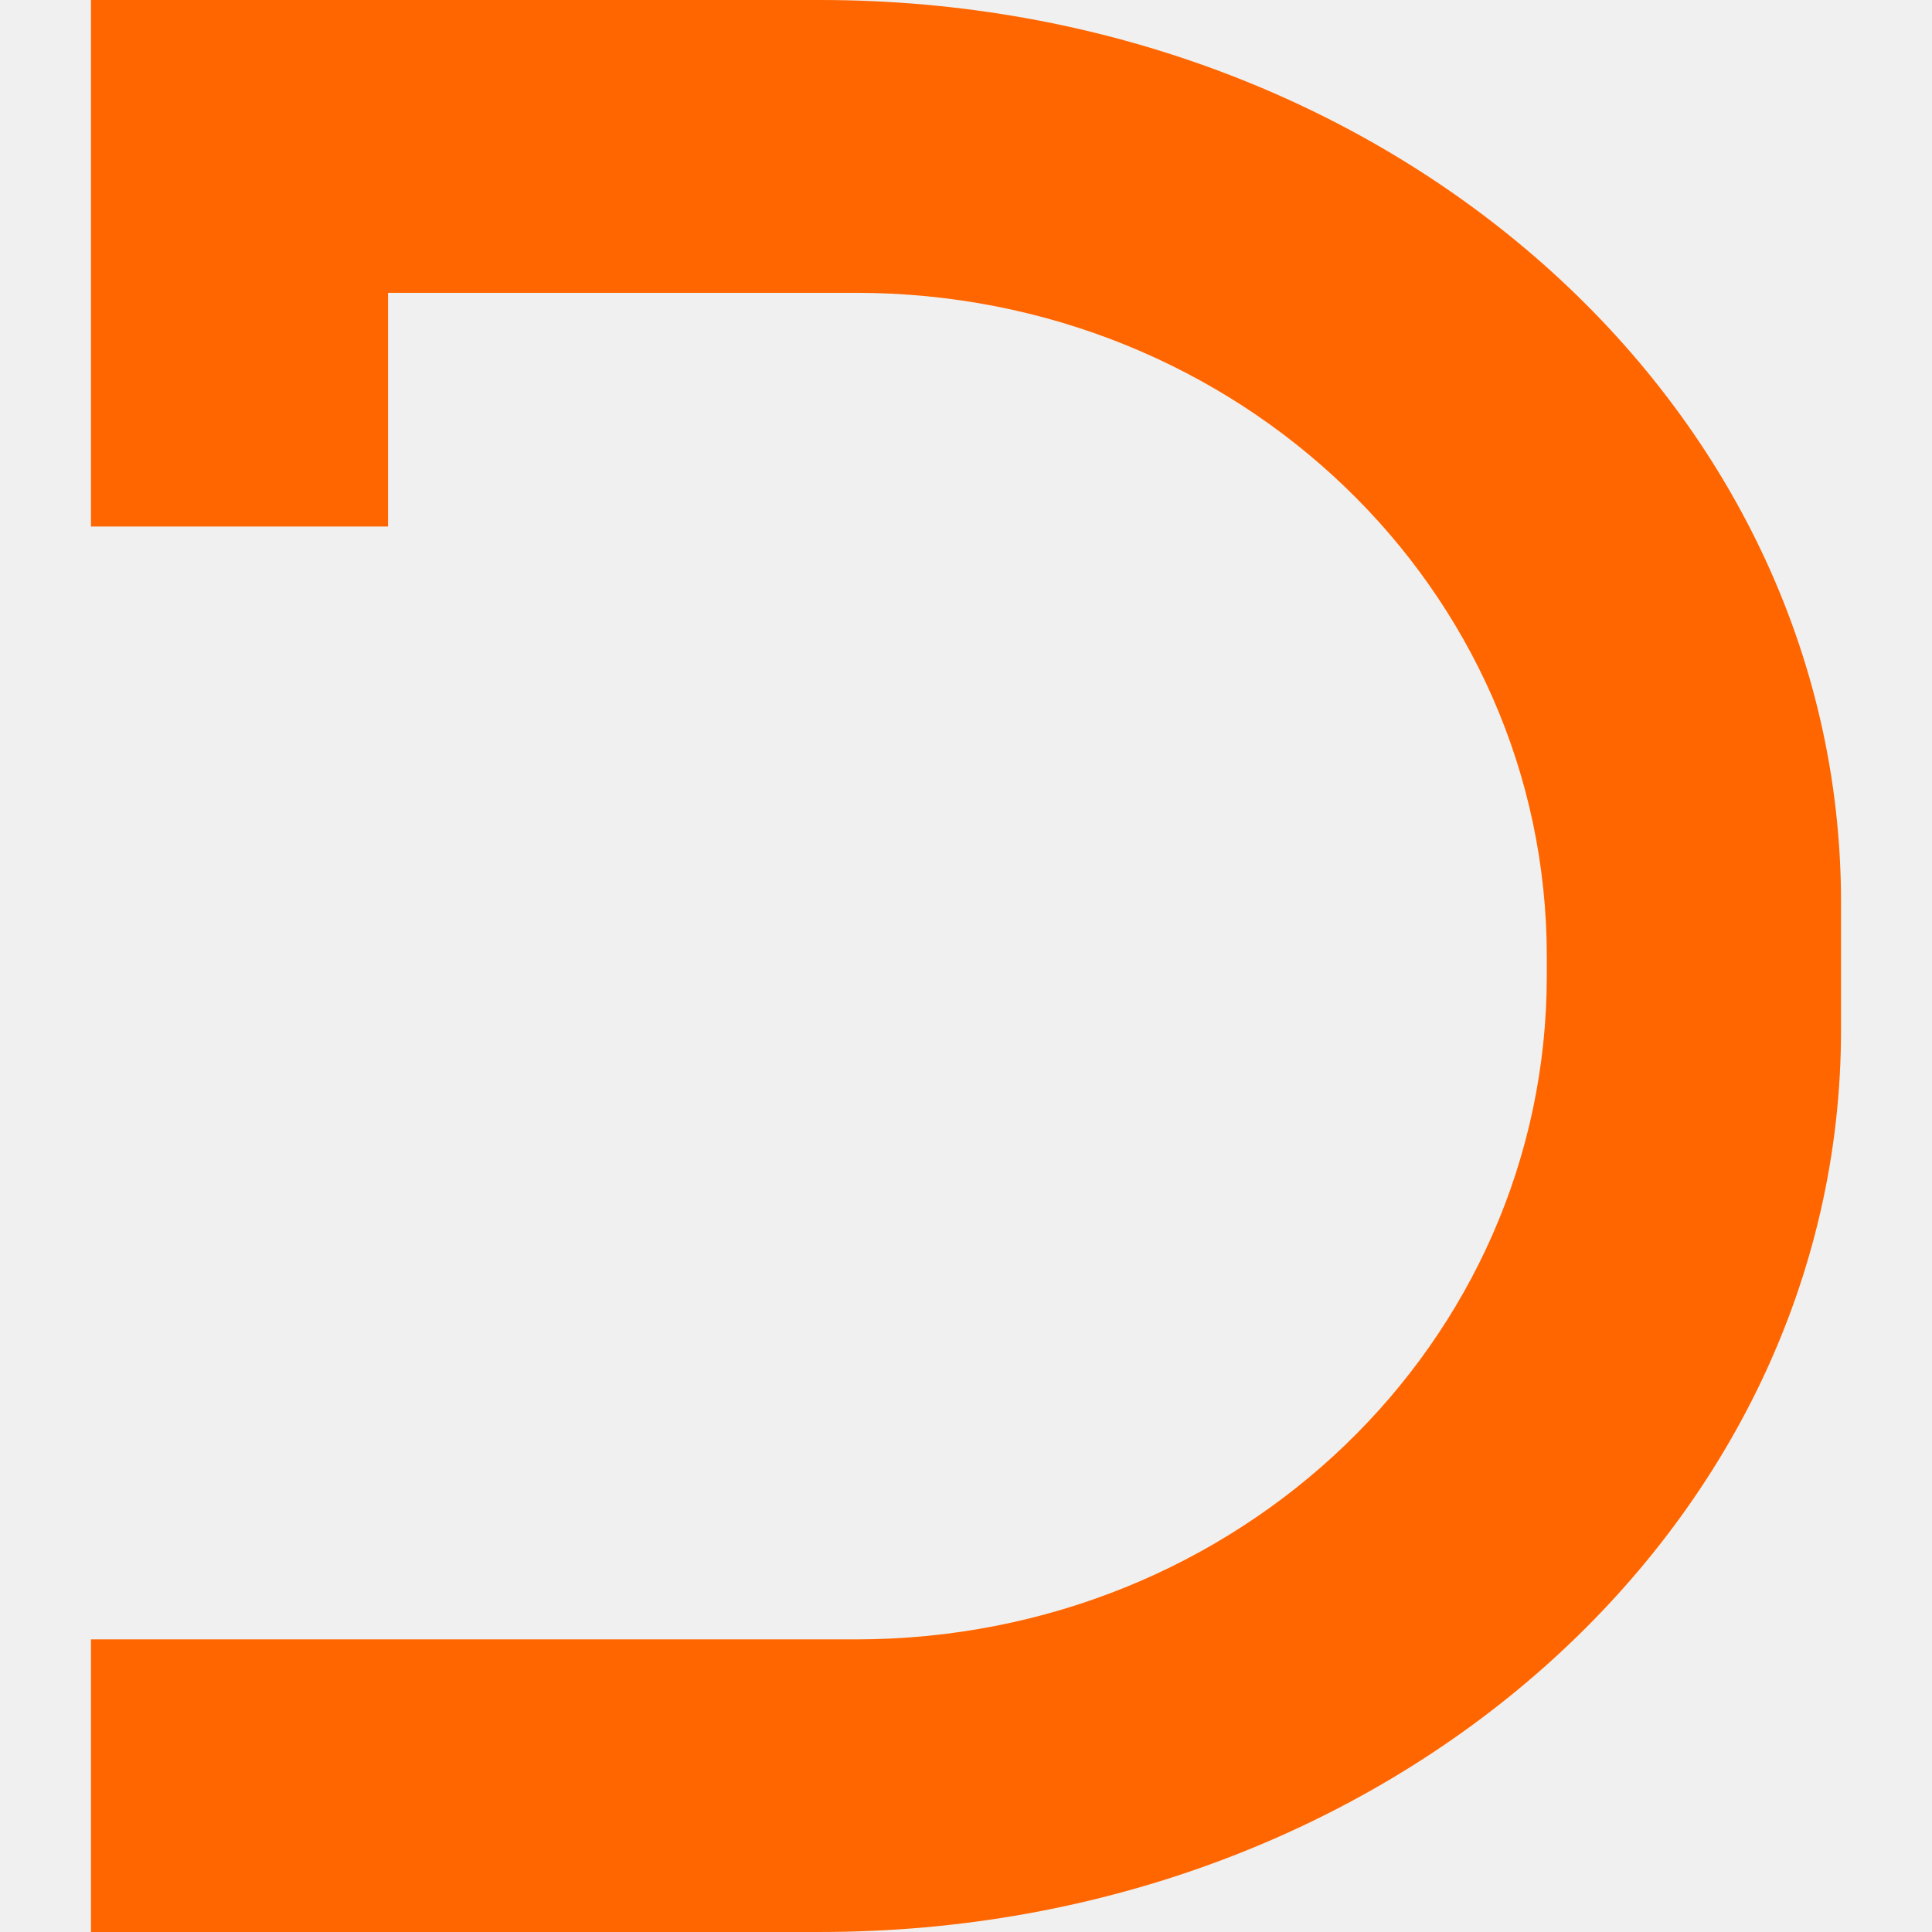
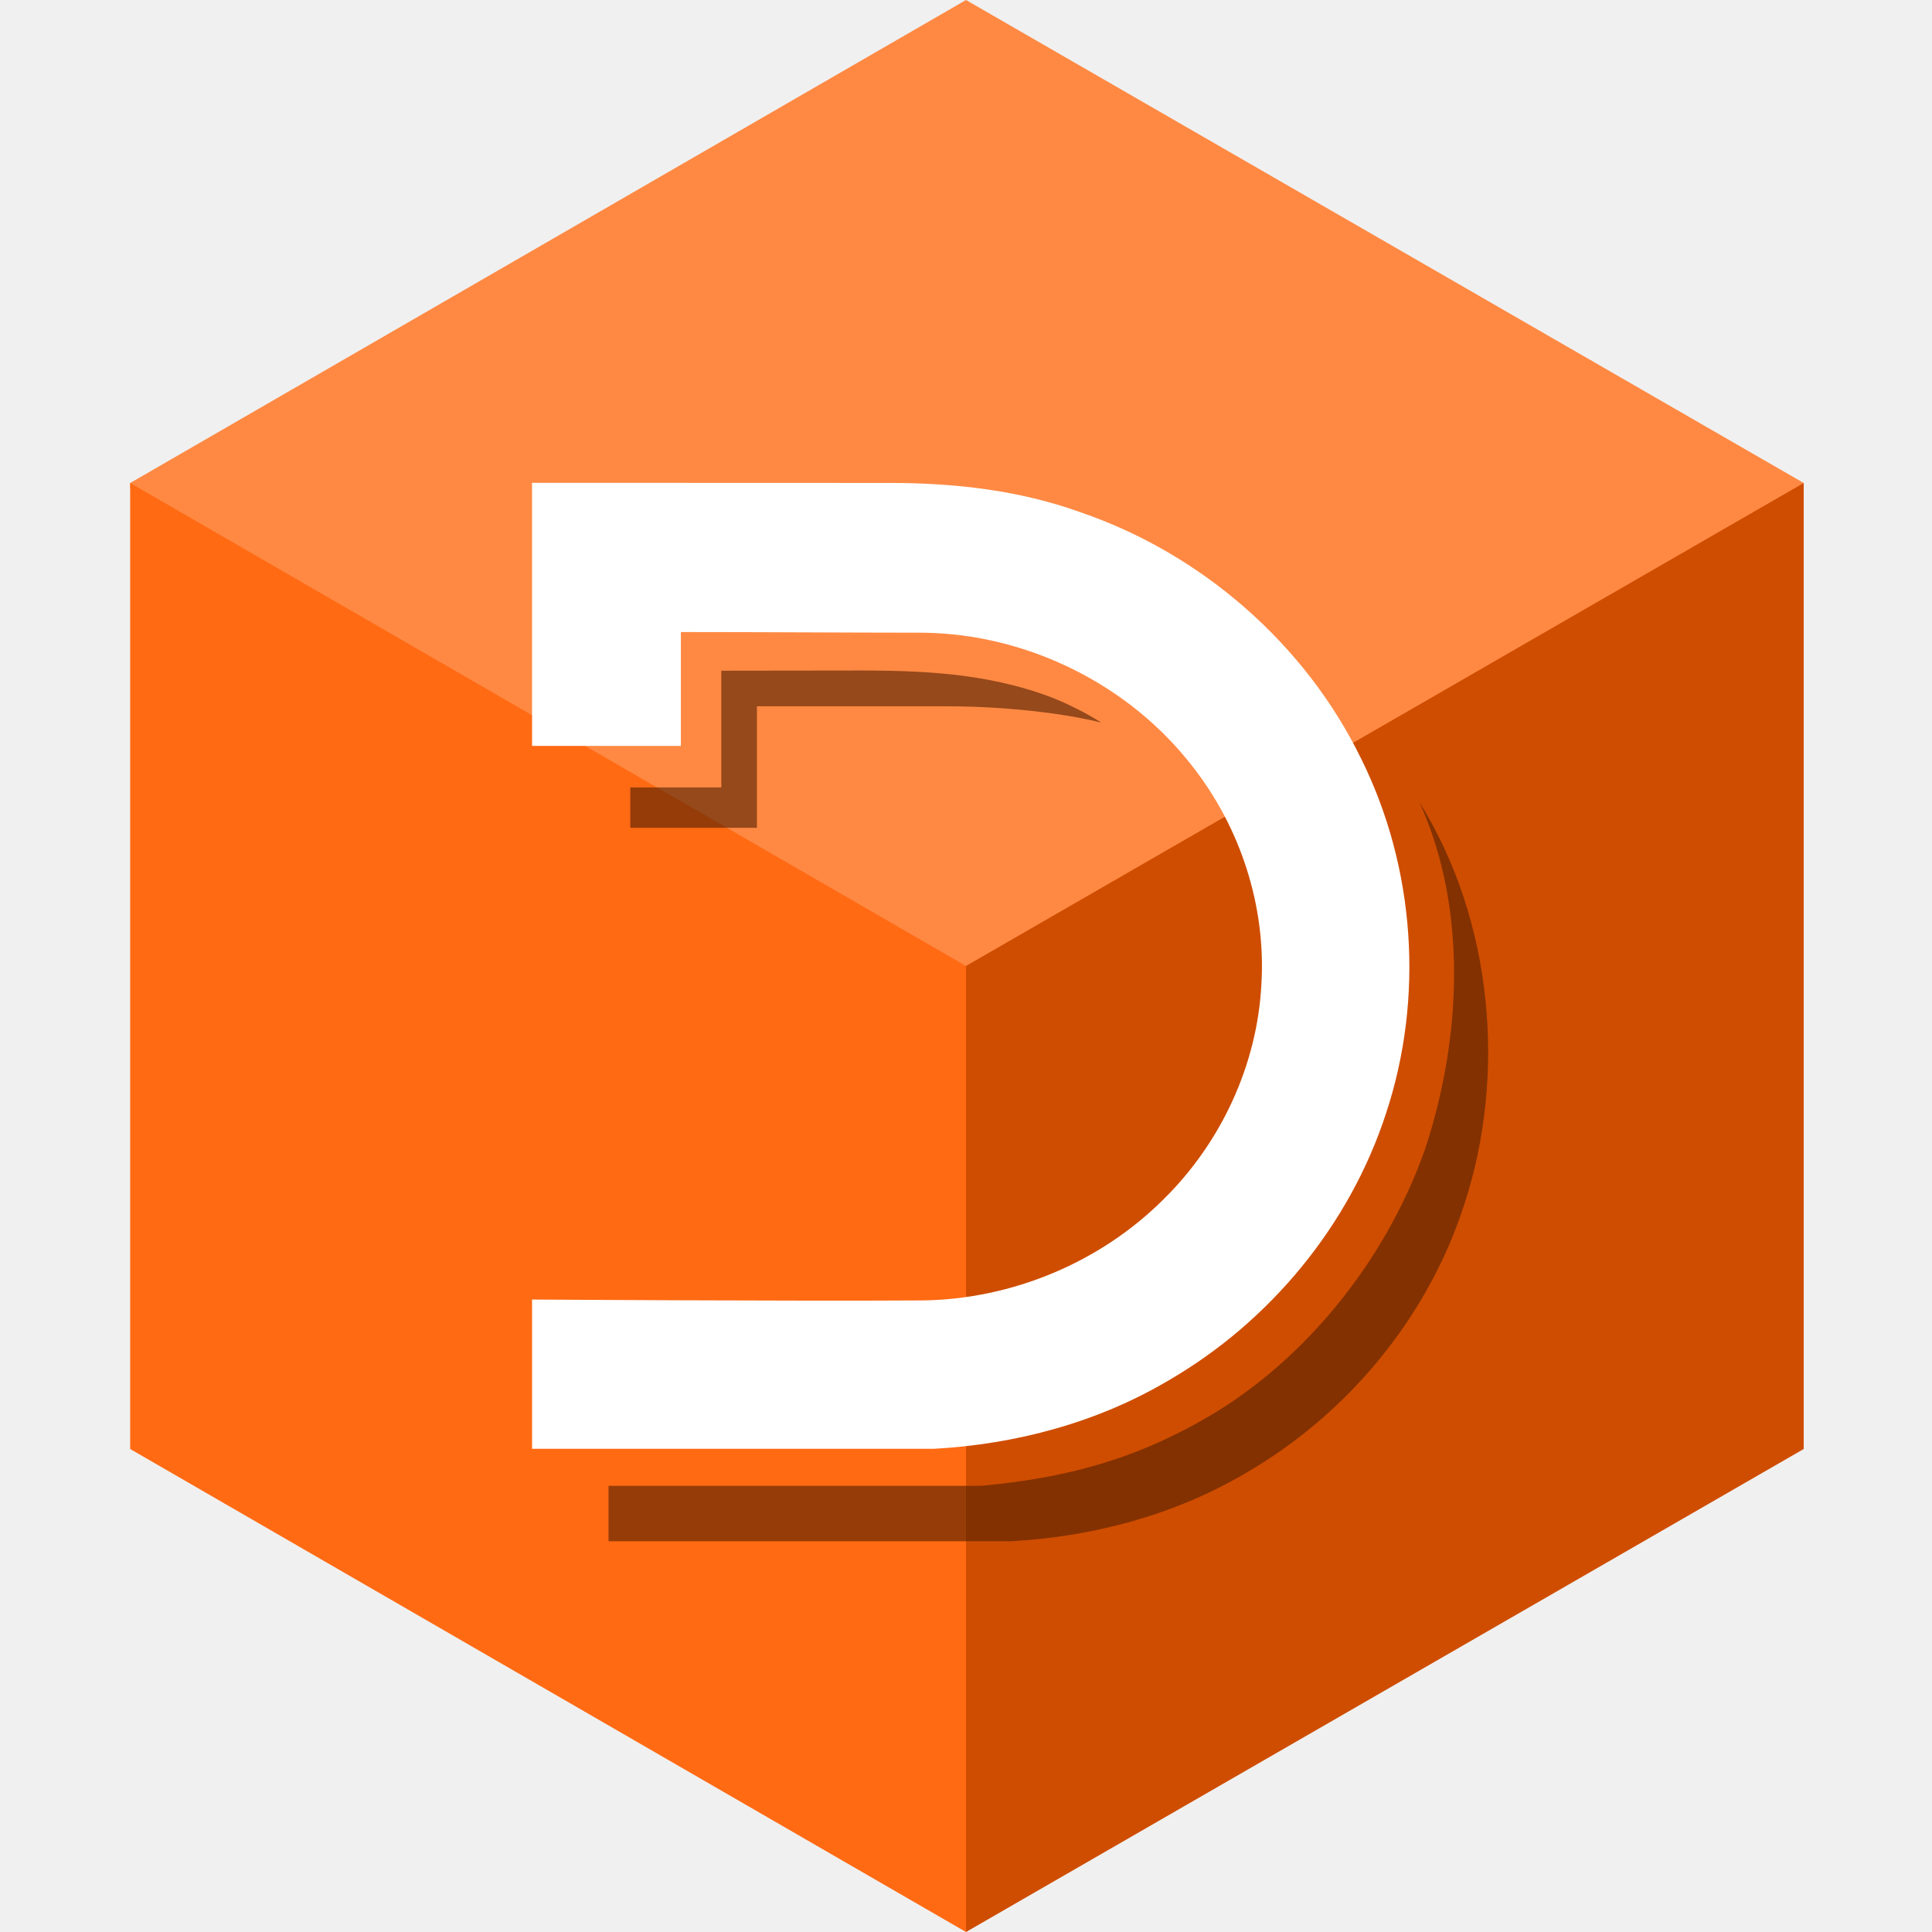
- <svg xmlns="http://www.w3.org/2000/svg" xml:space="preserve" viewBox="0 0 128 128">
-   <path fill="#f60" d="M6.026 0v34.883h19.682V19.4H56.7c25.359 0 45.78 19.613 45.78 43.976v1.25c0 24.363-20.421 43.987-45.78 43.987H6.026V128l48.327-.001c37.465-.001 67.62-26.65 67.62-59.765v-8.456C121.974 26.663 91.819 0 54.354 0z" />
+ <svg xmlns="http://www.w3.org/2000/svg" viewBox="0 0 128 128">
+   <path fill="#ff8943" d="M119.5 32v.375l-55.5 32-55.375-32V32L64 0Zm0 0" />
+   <path fill="#cf4d00" d="M119.5 32v64L64 128l-.438-63.75Zm0 0" />
+   <path fill="#ff6a13" d="M64 64v64L8.625 96V32Zm0 0" />
+   <path fill="#511f01" fill-opacity=".6" d="M40.316 98.441v3.672h26.649c5.433-.297 10.844-1.734 15.55-4.508 6.755-3.902 12.06-10.3 14.473-17.734 2.875-8.695 1.89-18.969-2.949-26.723 3.203 7.02 2.797 15.657.375 22.985-2.684 7.62-8.129 14.031-14.176 17.617-5.062 2.996-9.746 4.184-15.242 4.691Zm9.832-51.648h12.457c2.77 0 5.208.2 7.434.52a31.52 31.52 0 0 1 2.922.558 20.178 20.178 0 0 0-3.309-1.672c-1.617-.62-3.476-1.09-5.511-1.379-2.106-.3-4.407-.398-7.043-.398l-9.309.012v7.734h-6.031v2.676h8.39Zm0 0" />
+   <path fill="#fff" d="m35.25 31.988 23.613.008c4.282-.008 8.649.469 12.719 1.942 8.02 2.738 14.902 8.726 18.617 16.367 3.563 7.203 4.156 15.804 1.637 23.433-2.41 7.434-7.707 13.84-14.45 17.739-4.698 2.777-10.1 4.214-15.53 4.511H35.25v-9.89s17.27.113 25.902.058c5.907-.086 11.746-2.515 15.93-6.695 3.805-3.734 6.211-8.895 6.488-14.238.317-5.164-1.379-10.391-4.57-14.453-4.21-5.446-10.973-8.77-17.84-8.852-5.355-.004-10.695-.043-16.05-.043v7.543h-9.86Zm0 0" />
</svg>
